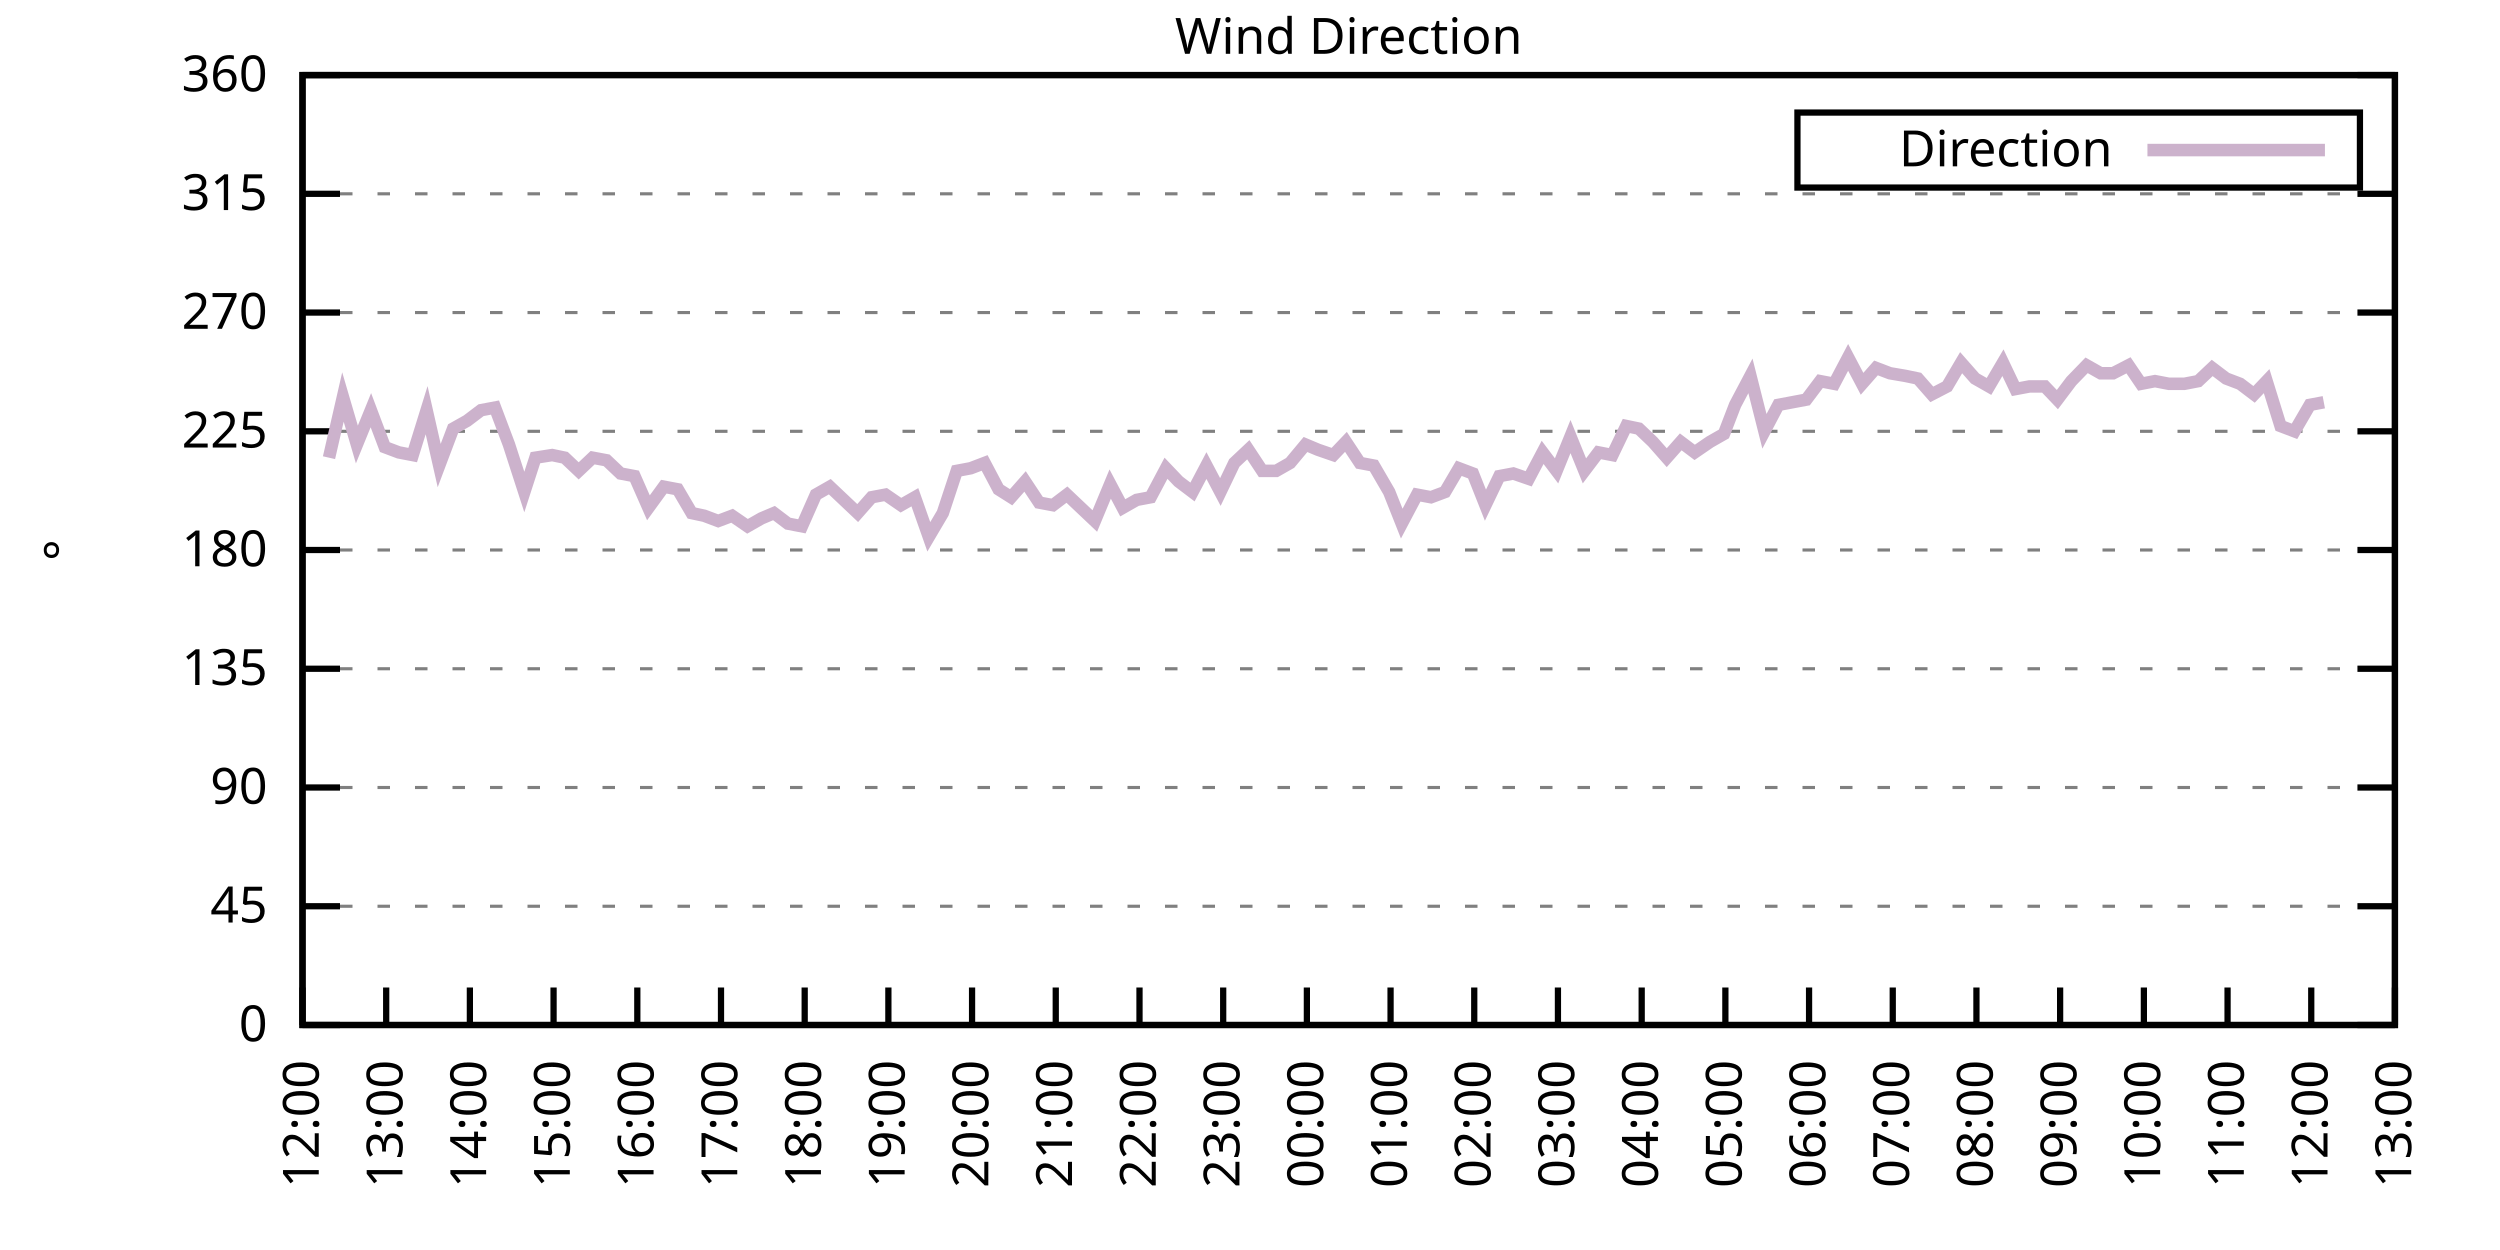
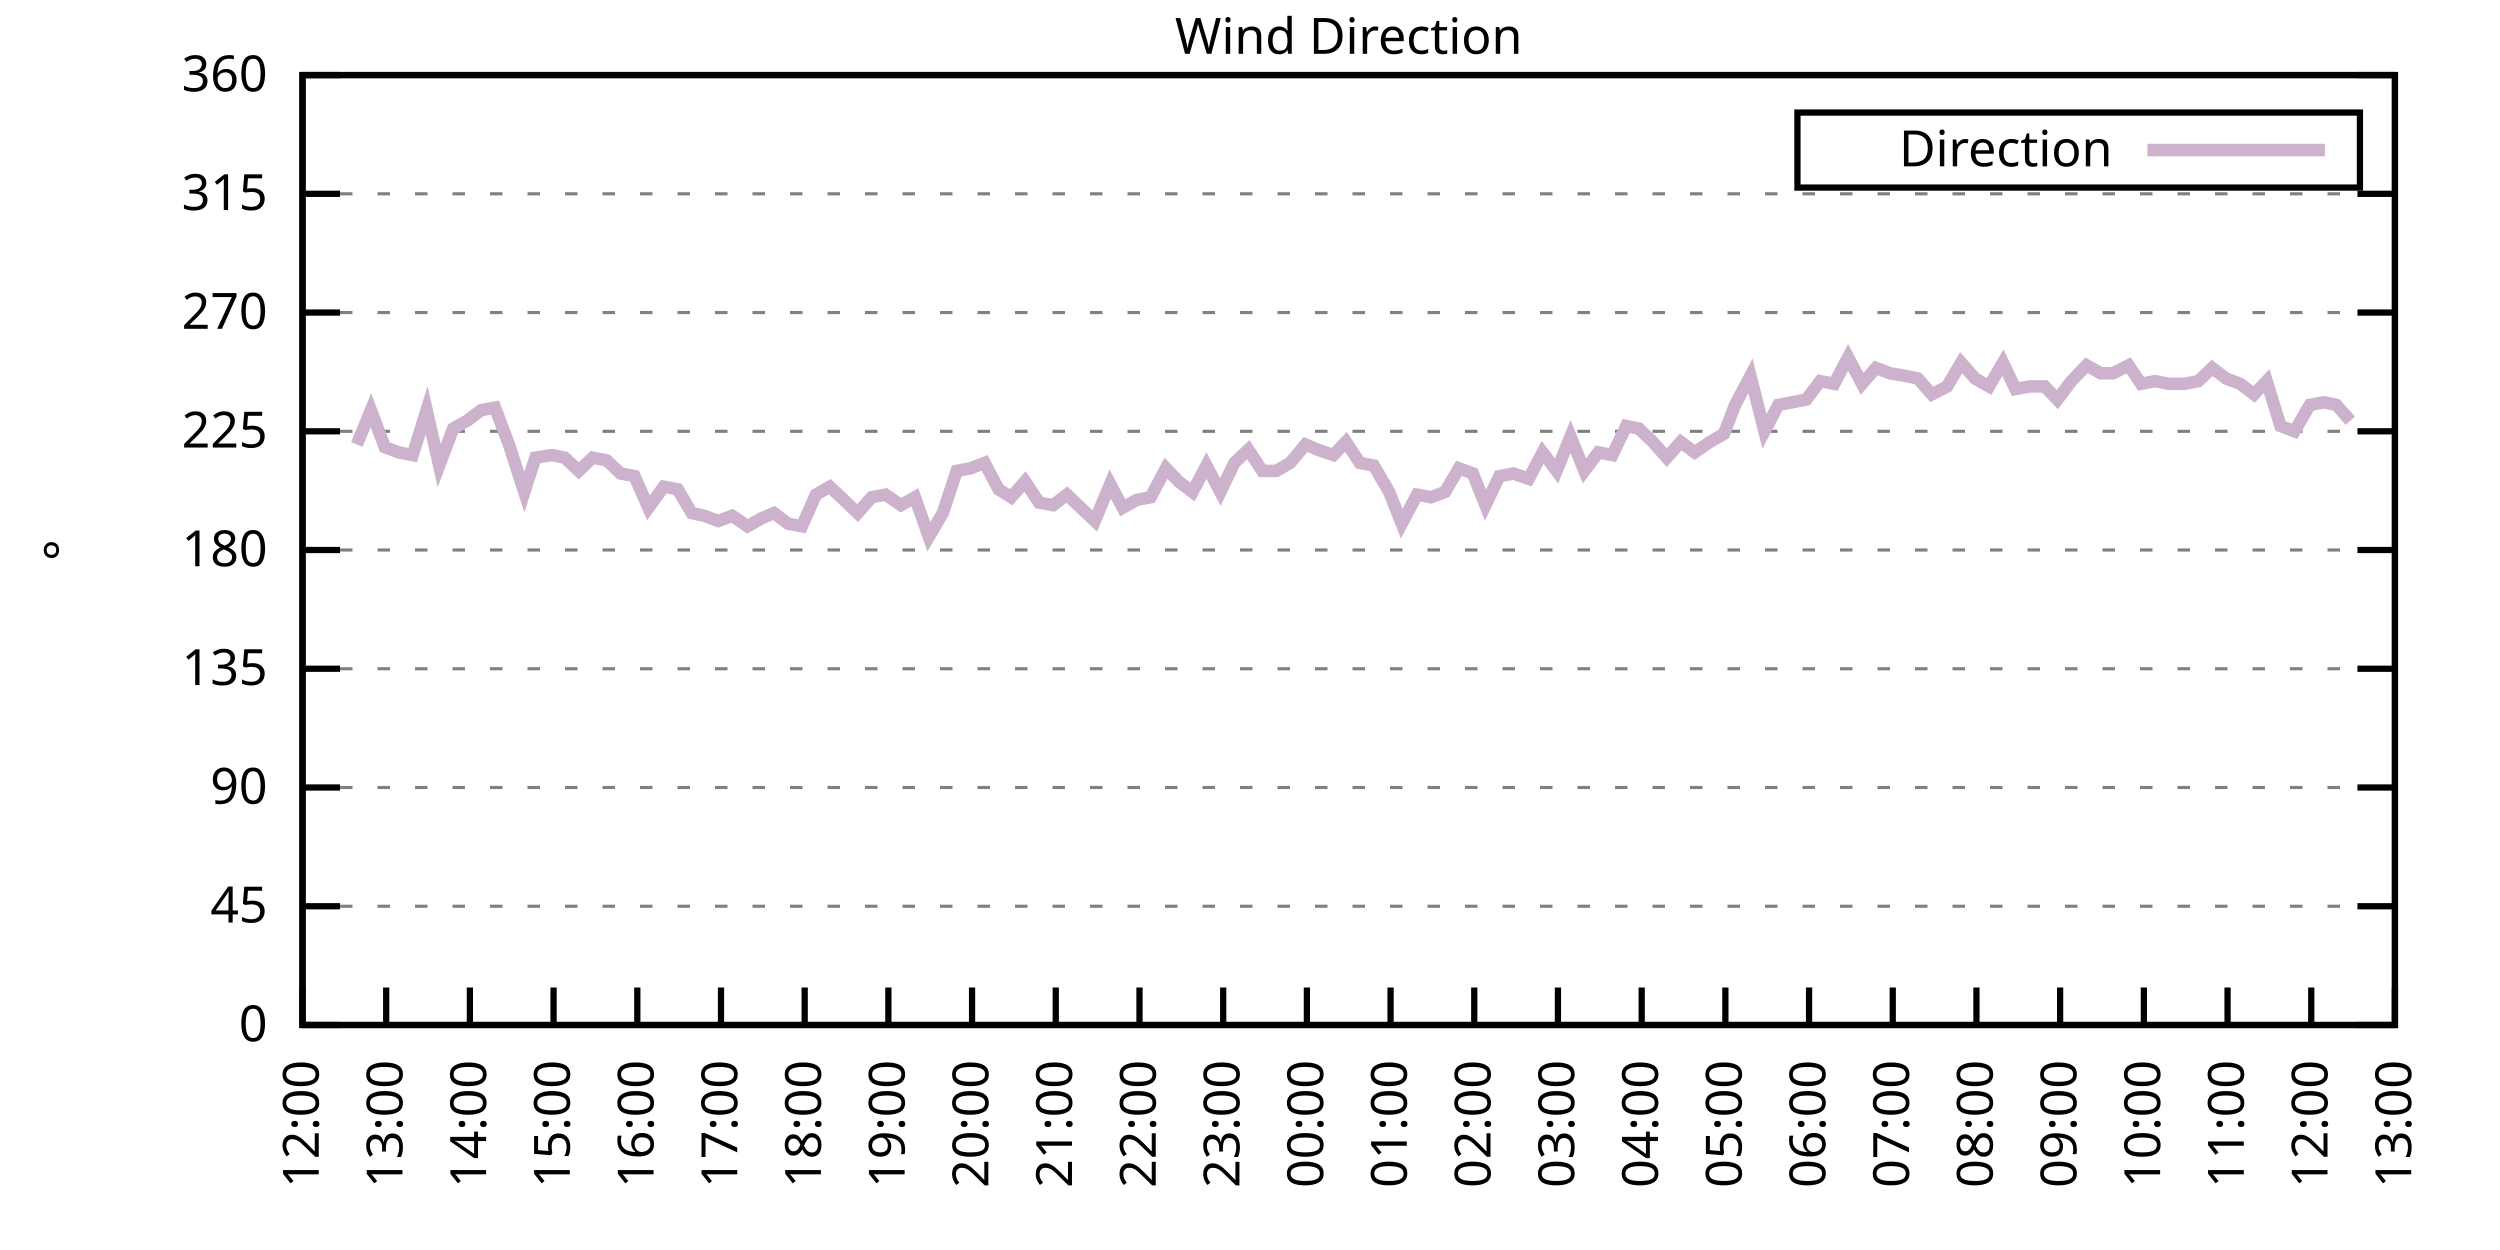
<svg xmlns="http://www.w3.org/2000/svg" xmlns:xlink="http://www.w3.org/1999/xlink" width="400" height="200" viewBox="0 0 400 200">
  <g id="gnuplot_canvas">
    <rect x="0" y="0" width="400" height="200" fill="none" />
    <defs>
      <circle id="gpDot" r="0.5" stroke-width="0.5" stroke="currentColor" />
      <path id="gpPt0" stroke-width="0.333" stroke="currentColor" d="M-1,0 h2 M0,-1 v2" />
      <path id="gpPt1" stroke-width="0.333" stroke="currentColor" d="M-1,-1 L1,1 M1,-1 L-1,1" />
      <path id="gpPt2" stroke-width="0.333" stroke="currentColor" d="M-1,0 L1,0 M0,-1 L0,1 M-1,-1 L1,1 M-1,1 L1,-1" />
      <rect id="gpPt3" stroke-width="0.333" stroke="currentColor" x="-1" y="-1" width="2" height="2" />
      <rect id="gpPt4" stroke-width="0.333" stroke="currentColor" fill="currentColor" x="-1" y="-1" width="2" height="2" />
      <circle id="gpPt5" stroke-width="0.333" stroke="currentColor" cx="0" cy="0" r="1" />
      <use xlink:href="#gpPt5" id="gpPt6" fill="currentColor" stroke="none" />
      <path id="gpPt7" stroke-width="0.333" stroke="currentColor" d="M0,-1.33 L-1.33,0.67 L1.33,0.67 z" />
      <use xlink:href="#gpPt7" id="gpPt8" fill="currentColor" stroke="none" />
      <use xlink:href="#gpPt7" id="gpPt9" stroke="currentColor" transform="rotate(180)" />
      <use xlink:href="#gpPt9" id="gpPt10" fill="currentColor" stroke="none" />
      <use xlink:href="#gpPt3" id="gpPt11" stroke="currentColor" transform="rotate(45)" />
      <use xlink:href="#gpPt11" id="gpPt12" fill="currentColor" stroke="none" />
      <path id="gpPt13" stroke-width="0.333" stroke="currentColor" d="M0,1.330 L1.265,0.411 L0.782,-1.067 L-0.782,-1.076 L-1.265,0.411 z" />
      <use xlink:href="#gpPt13" id="gpPt14" fill="currentColor" stroke="none" />
      <filter id="textbox" filterUnits="objectBoundingBox" x="0" y="0" height="1" width="1">
        <feFlood flood-color="white" flood-opacity="1" result="bgnd" />
        <feComposite in="SourceGraphic" in2="bgnd" operator="atop" />
      </filter>
      <filter id="greybox" filterUnits="objectBoundingBox" x="0" y="0" height="1" width="1">
        <feFlood flood-color="lightgrey" flood-opacity="1" result="grey" />
        <feComposite in="SourceGraphic" in2="grey" operator="atop" />
      </filter>
    </defs>
    <g fill="none" color="white" stroke="currentColor" stroke-width="1.00" stroke-linecap="butt" stroke-linejoin="miter">
</g>
    <g fill="none" color="black" stroke="currentColor" stroke-width="1.00" stroke-linecap="butt" stroke-linejoin="miter">
      <g stroke="none" shape-rendering="crispEdges">
        <polygon fill="rgb(255, 255, 255)" points="48.40,164.00 383.18,164.00 383.18,12.02 48.40,12.02 " />
      </g>
    </g>
    <g fill="none" color="black" stroke="currentColor" stroke-width="1.00" stroke-linecap="butt" stroke-linejoin="miter">
</g>
    <g fill="none" color="black" stroke="black" stroke-width="0.50" stroke-linecap="butt" stroke-linejoin="miter">
</g>
    <g fill="none" color="gray" stroke="currentColor" stroke-width="0.50" stroke-linecap="butt" stroke-linejoin="miter">
      <path stroke="gray" stroke-dasharray="2,4" class="gridline" d="M48.40,164.00 L383.19,164.00  " />
    </g>
    <g fill="none" color="gray" stroke="gray" stroke-width="1.00" stroke-linecap="butt" stroke-linejoin="miter">
</g>
    <g fill="none" color="black" stroke="currentColor" stroke-width="1.00" stroke-linecap="butt" stroke-linejoin="miter">
      <path stroke="black" d="M48.40,164.00 L54.40,164.00 M383.19,164.00 L377.19,164.00  " />
      <g transform="translate(42.80,166.60)" stroke="none" fill="black" font-family="Sans" font-size="8.00" text-anchor="end">
        <text>
          <tspan font-family="Sans"> 0</tspan>
        </text>
      </g>
    </g>
    <g fill="none" color="black" stroke="currentColor" stroke-width="1.00" stroke-linecap="butt" stroke-linejoin="miter">
</g>
    <g fill="none" color="black" stroke="black" stroke-width="0.50" stroke-linecap="butt" stroke-linejoin="miter">
</g>
    <g fill="none" color="gray" stroke="currentColor" stroke-width="0.50" stroke-linecap="butt" stroke-linejoin="miter">
      <path stroke="gray" stroke-dasharray="2,4" class="gridline" d="M48.40,145.00 L383.19,145.00  " />
    </g>
    <g fill="none" color="gray" stroke="gray" stroke-width="1.00" stroke-linecap="butt" stroke-linejoin="miter">
</g>
    <g fill="none" color="black" stroke="currentColor" stroke-width="1.00" stroke-linecap="butt" stroke-linejoin="miter">
      <path stroke="black" d="M48.40,145.00 L54.40,145.00 M383.19,145.00 L377.19,145.00  " />
      <g transform="translate(42.80,147.60)" stroke="none" fill="black" font-family="Sans" font-size="8.00" text-anchor="end">
        <text>
          <tspan font-family="Sans"> 45</tspan>
        </text>
      </g>
    </g>
    <g fill="none" color="black" stroke="currentColor" stroke-width="1.00" stroke-linecap="butt" stroke-linejoin="miter">
</g>
    <g fill="none" color="black" stroke="black" stroke-width="0.50" stroke-linecap="butt" stroke-linejoin="miter">
</g>
    <g fill="none" color="gray" stroke="currentColor" stroke-width="0.50" stroke-linecap="butt" stroke-linejoin="miter">
      <path stroke="gray" stroke-dasharray="2,4" class="gridline" d="M48.40,126.00 L383.19,126.00  " />
    </g>
    <g fill="none" color="gray" stroke="gray" stroke-width="1.00" stroke-linecap="butt" stroke-linejoin="miter">
</g>
    <g fill="none" color="black" stroke="currentColor" stroke-width="1.00" stroke-linecap="butt" stroke-linejoin="miter">
      <path stroke="black" d="M48.40,126.00 L54.40,126.00 M383.19,126.00 L377.19,126.00  " />
      <g transform="translate(42.80,128.60)" stroke="none" fill="black" font-family="Sans" font-size="8.00" text-anchor="end">
        <text>
          <tspan font-family="Sans"> 90</tspan>
        </text>
      </g>
    </g>
    <g fill="none" color="black" stroke="currentColor" stroke-width="1.00" stroke-linecap="butt" stroke-linejoin="miter">
</g>
    <g fill="none" color="black" stroke="black" stroke-width="0.50" stroke-linecap="butt" stroke-linejoin="miter">
</g>
    <g fill="none" color="gray" stroke="currentColor" stroke-width="0.50" stroke-linecap="butt" stroke-linejoin="miter">
      <path stroke="gray" stroke-dasharray="2,4" class="gridline" d="M48.40,107.00 L383.19,107.00  " />
    </g>
    <g fill="none" color="gray" stroke="gray" stroke-width="1.00" stroke-linecap="butt" stroke-linejoin="miter">
</g>
    <g fill="none" color="black" stroke="currentColor" stroke-width="1.00" stroke-linecap="butt" stroke-linejoin="miter">
      <path stroke="black" d="M48.40,107.00 L54.40,107.00 M383.19,107.00 L377.19,107.00  " />
      <g transform="translate(42.80,109.60)" stroke="none" fill="black" font-family="Sans" font-size="8.00" text-anchor="end">
        <text>
          <tspan font-family="Sans"> 135</tspan>
        </text>
      </g>
    </g>
    <g fill="none" color="black" stroke="currentColor" stroke-width="1.00" stroke-linecap="butt" stroke-linejoin="miter">
</g>
    <g fill="none" color="black" stroke="black" stroke-width="0.50" stroke-linecap="butt" stroke-linejoin="miter">
</g>
    <g fill="none" color="gray" stroke="currentColor" stroke-width="0.50" stroke-linecap="butt" stroke-linejoin="miter">
      <path stroke="gray" stroke-dasharray="2,4" class="gridline" d="M48.40,88.00 L383.19,88.00  " />
    </g>
    <g fill="none" color="gray" stroke="gray" stroke-width="1.00" stroke-linecap="butt" stroke-linejoin="miter">
</g>
    <g fill="none" color="black" stroke="currentColor" stroke-width="1.00" stroke-linecap="butt" stroke-linejoin="miter">
      <path stroke="black" d="M48.40,88.00 L54.40,88.00 M383.19,88.00 L377.19,88.00  " />
      <g transform="translate(42.80,90.60)" stroke="none" fill="black" font-family="Sans" font-size="8.00" text-anchor="end">
        <text>
          <tspan font-family="Sans"> 180</tspan>
        </text>
      </g>
    </g>
    <g fill="none" color="black" stroke="currentColor" stroke-width="1.00" stroke-linecap="butt" stroke-linejoin="miter">
</g>
    <g fill="none" color="black" stroke="black" stroke-width="0.50" stroke-linecap="butt" stroke-linejoin="miter">
</g>
    <g fill="none" color="gray" stroke="currentColor" stroke-width="0.50" stroke-linecap="butt" stroke-linejoin="miter">
      <path stroke="gray" stroke-dasharray="2,4" class="gridline" d="M48.40,69.01 L383.19,69.01  " />
    </g>
    <g fill="none" color="gray" stroke="gray" stroke-width="1.00" stroke-linecap="butt" stroke-linejoin="miter">
</g>
    <g fill="none" color="black" stroke="currentColor" stroke-width="1.00" stroke-linecap="butt" stroke-linejoin="miter">
      <path stroke="black" d="M48.40,69.01 L54.40,69.01 M383.19,69.01 L377.19,69.01  " />
      <g transform="translate(42.80,71.61)" stroke="none" fill="black" font-family="Sans" font-size="8.00" text-anchor="end">
        <text>
          <tspan font-family="Sans"> 225</tspan>
        </text>
      </g>
    </g>
    <g fill="none" color="black" stroke="currentColor" stroke-width="1.00" stroke-linecap="butt" stroke-linejoin="miter">
</g>
    <g fill="none" color="black" stroke="black" stroke-width="0.50" stroke-linecap="butt" stroke-linejoin="miter">
</g>
    <g fill="none" color="gray" stroke="currentColor" stroke-width="0.50" stroke-linecap="butt" stroke-linejoin="miter">
      <path stroke="gray" stroke-dasharray="2,4" class="gridline" d="M48.40,50.01 L383.19,50.01  " />
    </g>
    <g fill="none" color="gray" stroke="gray" stroke-width="1.00" stroke-linecap="butt" stroke-linejoin="miter">
</g>
    <g fill="none" color="black" stroke="currentColor" stroke-width="1.00" stroke-linecap="butt" stroke-linejoin="miter">
      <path stroke="black" d="M48.40,50.01 L54.40,50.01 M383.19,50.01 L377.19,50.01  " />
      <g transform="translate(42.80,52.61)" stroke="none" fill="black" font-family="Sans" font-size="8.00" text-anchor="end">
        <text>
          <tspan font-family="Sans"> 270</tspan>
        </text>
      </g>
    </g>
    <g fill="none" color="black" stroke="currentColor" stroke-width="1.00" stroke-linecap="butt" stroke-linejoin="miter">
</g>
    <g fill="none" color="black" stroke="black" stroke-width="0.50" stroke-linecap="butt" stroke-linejoin="miter">
</g>
    <g fill="none" color="gray" stroke="currentColor" stroke-width="0.50" stroke-linecap="butt" stroke-linejoin="miter">
      <path stroke="gray" stroke-dasharray="2,4" class="gridline" d="M48.40,31.01 L383.19,31.01  " />
    </g>
    <g fill="none" color="gray" stroke="gray" stroke-width="1.00" stroke-linecap="butt" stroke-linejoin="miter">
</g>
    <g fill="none" color="black" stroke="currentColor" stroke-width="1.00" stroke-linecap="butt" stroke-linejoin="miter">
      <path stroke="black" d="M48.40,31.01 L54.40,31.01 M383.19,31.01 L377.19,31.01  " />
      <g transform="translate(42.80,33.61)" stroke="none" fill="black" font-family="Sans" font-size="8.00" text-anchor="end">
        <text>
          <tspan font-family="Sans"> 315</tspan>
        </text>
      </g>
    </g>
    <g fill="none" color="black" stroke="currentColor" stroke-width="1.00" stroke-linecap="butt" stroke-linejoin="miter">
</g>
    <g fill="none" color="black" stroke="black" stroke-width="0.50" stroke-linecap="butt" stroke-linejoin="miter">
</g>
    <g fill="none" color="gray" stroke="currentColor" stroke-width="0.50" stroke-linecap="butt" stroke-linejoin="miter">
      <path stroke="gray" stroke-dasharray="2,4" class="gridline" d="M48.40,12.01 L383.19,12.01  " />
    </g>
    <g fill="none" color="gray" stroke="gray" stroke-width="1.00" stroke-linecap="butt" stroke-linejoin="miter">
</g>
    <g fill="none" color="black" stroke="currentColor" stroke-width="1.00" stroke-linecap="butt" stroke-linejoin="miter">
      <path stroke="black" d="M48.40,12.01 L54.40,12.01 M383.19,12.01 L377.19,12.01  " />
      <g transform="translate(42.80,14.61)" stroke="none" fill="black" font-family="Sans" font-size="8.00" text-anchor="end">
        <text>
          <tspan font-family="Sans"> 360</tspan>
        </text>
      </g>
    </g>
    <g fill="none" color="black" stroke="currentColor" stroke-width="1.00" stroke-linecap="butt" stroke-linejoin="miter">
      <path stroke="black" d="M48.40,164.00 L48.40,158.00  " />
      <g transform="translate(51.00,169.60) rotate(270.00)" stroke="none" fill="black" font-family="Sans" font-size="8.00" text-anchor="end">
        <text>
          <tspan font-family="Sans">12:00</tspan>
        </text>
      </g>
    </g>
    <g fill="none" color="black" stroke="currentColor" stroke-width="1.00" stroke-linecap="butt" stroke-linejoin="miter">
      <path stroke="black" d="M61.79,164.00 L61.79,158.00  " />
      <g transform="translate(64.39,169.60) rotate(270.00)" stroke="none" fill="black" font-family="Sans" font-size="8.00" text-anchor="end">
        <text>
          <tspan font-family="Sans">13:00</tspan>
        </text>
      </g>
    </g>
    <g fill="none" color="black" stroke="currentColor" stroke-width="1.00" stroke-linecap="butt" stroke-linejoin="miter">
      <path stroke="black" d="M75.18,164.00 L75.18,158.00  " />
      <g transform="translate(77.78,169.60) rotate(270.00)" stroke="none" fill="black" font-family="Sans" font-size="8.00" text-anchor="end">
        <text>
          <tspan font-family="Sans">14:00</tspan>
        </text>
      </g>
    </g>
    <g fill="none" color="black" stroke="currentColor" stroke-width="1.00" stroke-linecap="butt" stroke-linejoin="miter">
      <path stroke="black" d="M88.57,164.00 L88.57,158.00  " />
      <g transform="translate(91.17,169.60) rotate(270.00)" stroke="none" fill="black" font-family="Sans" font-size="8.00" text-anchor="end">
        <text>
          <tspan font-family="Sans">15:00</tspan>
        </text>
      </g>
    </g>
    <g fill="none" color="black" stroke="currentColor" stroke-width="1.00" stroke-linecap="butt" stroke-linejoin="miter">
      <path stroke="black" d="M101.97,164.00 L101.97,158.00  " />
      <g transform="translate(104.57,169.60) rotate(270.00)" stroke="none" fill="black" font-family="Sans" font-size="8.00" text-anchor="end">
        <text>
          <tspan font-family="Sans">16:00</tspan>
        </text>
      </g>
    </g>
    <g fill="none" color="black" stroke="currentColor" stroke-width="1.00" stroke-linecap="butt" stroke-linejoin="miter">
      <path stroke="black" d="M115.36,164.00 L115.36,158.00  " />
      <g transform="translate(117.96,169.60) rotate(270.00)" stroke="none" fill="black" font-family="Sans" font-size="8.00" text-anchor="end">
        <text>
          <tspan font-family="Sans">17:00</tspan>
        </text>
      </g>
    </g>
    <g fill="none" color="black" stroke="currentColor" stroke-width="1.00" stroke-linecap="butt" stroke-linejoin="miter">
      <path stroke="black" d="M128.75,164.00 L128.75,158.00  " />
      <g transform="translate(131.35,169.60) rotate(270.00)" stroke="none" fill="black" font-family="Sans" font-size="8.00" text-anchor="end">
        <text>
          <tspan font-family="Sans">18:00</tspan>
        </text>
      </g>
    </g>
    <g fill="none" color="black" stroke="currentColor" stroke-width="1.00" stroke-linecap="butt" stroke-linejoin="miter">
      <path stroke="black" d="M142.14,164.00 L142.14,158.00  " />
      <g transform="translate(144.74,169.60) rotate(270.00)" stroke="none" fill="black" font-family="Sans" font-size="8.00" text-anchor="end">
        <text>
          <tspan font-family="Sans">19:00</tspan>
        </text>
      </g>
    </g>
    <g fill="none" color="black" stroke="currentColor" stroke-width="1.00" stroke-linecap="butt" stroke-linejoin="miter">
      <path stroke="black" d="M155.53,164.00 L155.53,158.00  " />
      <g transform="translate(158.13,169.60) rotate(270.00)" stroke="none" fill="black" font-family="Sans" font-size="8.00" text-anchor="end">
        <text>
          <tspan font-family="Sans">20:00</tspan>
        </text>
      </g>
    </g>
    <g fill="none" color="black" stroke="currentColor" stroke-width="1.00" stroke-linecap="butt" stroke-linejoin="miter">
      <path stroke="black" d="M168.92,164.00 L168.92,158.00  " />
      <g transform="translate(171.52,169.60) rotate(270.00)" stroke="none" fill="black" font-family="Sans" font-size="8.00" text-anchor="end">
        <text>
          <tspan font-family="Sans">21:00</tspan>
        </text>
      </g>
    </g>
    <g fill="none" color="black" stroke="currentColor" stroke-width="1.00" stroke-linecap="butt" stroke-linejoin="miter">
      <path stroke="black" d="M182.32,164.00 L182.32,158.00  " />
      <g transform="translate(184.92,169.60) rotate(270.00)" stroke="none" fill="black" font-family="Sans" font-size="8.00" text-anchor="end">
        <text>
          <tspan font-family="Sans">22:00</tspan>
        </text>
      </g>
    </g>
    <g fill="none" color="black" stroke="currentColor" stroke-width="1.00" stroke-linecap="butt" stroke-linejoin="miter">
      <path stroke="black" d="M195.71,164.00 L195.71,158.00  " />
      <g transform="translate(198.31,169.60) rotate(270.00)" stroke="none" fill="black" font-family="Sans" font-size="8.00" text-anchor="end">
        <text>
          <tspan font-family="Sans">23:00</tspan>
        </text>
      </g>
    </g>
    <g fill="none" color="black" stroke="currentColor" stroke-width="1.00" stroke-linecap="butt" stroke-linejoin="miter">
      <path stroke="black" d="M209.10,164.00 L209.10,158.00  " />
      <g transform="translate(211.70,169.60) rotate(270.00)" stroke="none" fill="black" font-family="Sans" font-size="8.00" text-anchor="end">
        <text>
          <tspan font-family="Sans">00:00</tspan>
        </text>
      </g>
    </g>
    <g fill="none" color="black" stroke="currentColor" stroke-width="1.00" stroke-linecap="butt" stroke-linejoin="miter">
      <path stroke="black" d="M222.49,164.00 L222.49,158.00  " />
      <g transform="translate(225.09,169.60) rotate(270.00)" stroke="none" fill="black" font-family="Sans" font-size="8.00" text-anchor="end">
        <text>
          <tspan font-family="Sans">01:00</tspan>
        </text>
      </g>
    </g>
    <g fill="none" color="black" stroke="currentColor" stroke-width="1.00" stroke-linecap="butt" stroke-linejoin="miter">
      <path stroke="black" d="M235.88,164.00 L235.88,158.00  " />
      <g transform="translate(238.48,169.60) rotate(270.00)" stroke="none" fill="black" font-family="Sans" font-size="8.00" text-anchor="end">
        <text>
          <tspan font-family="Sans">02:00</tspan>
        </text>
      </g>
    </g>
    <g fill="none" color="black" stroke="currentColor" stroke-width="1.00" stroke-linecap="butt" stroke-linejoin="miter">
      <path stroke="black" d="M249.27,164.00 L249.27,158.00  " />
      <g transform="translate(251.87,169.60) rotate(270.00)" stroke="none" fill="black" font-family="Sans" font-size="8.00" text-anchor="end">
        <text>
          <tspan font-family="Sans">03:00</tspan>
        </text>
      </g>
    </g>
    <g fill="none" color="black" stroke="currentColor" stroke-width="1.00" stroke-linecap="butt" stroke-linejoin="miter">
      <path stroke="black" d="M262.67,164.00 L262.67,158.00  " />
      <g transform="translate(265.27,169.60) rotate(270.00)" stroke="none" fill="black" font-family="Sans" font-size="8.00" text-anchor="end">
        <text>
          <tspan font-family="Sans">04:00</tspan>
        </text>
      </g>
    </g>
    <g fill="none" color="black" stroke="currentColor" stroke-width="1.00" stroke-linecap="butt" stroke-linejoin="miter">
      <path stroke="black" d="M276.06,164.00 L276.06,158.00  " />
      <g transform="translate(278.66,169.60) rotate(270.00)" stroke="none" fill="black" font-family="Sans" font-size="8.00" text-anchor="end">
        <text>
          <tspan font-family="Sans">05:00</tspan>
        </text>
      </g>
    </g>
    <g fill="none" color="black" stroke="currentColor" stroke-width="1.00" stroke-linecap="butt" stroke-linejoin="miter">
      <path stroke="black" d="M289.45,164.00 L289.45,158.00  " />
      <g transform="translate(292.05,169.60) rotate(270.00)" stroke="none" fill="black" font-family="Sans" font-size="8.00" text-anchor="end">
        <text>
          <tspan font-family="Sans">06:00</tspan>
        </text>
      </g>
    </g>
    <g fill="none" color="black" stroke="currentColor" stroke-width="1.00" stroke-linecap="butt" stroke-linejoin="miter">
      <path stroke="black" d="M302.84,164.00 L302.84,158.00  " />
      <g transform="translate(305.44,169.60) rotate(270.00)" stroke="none" fill="black" font-family="Sans" font-size="8.00" text-anchor="end">
        <text>
          <tspan font-family="Sans">07:00</tspan>
        </text>
      </g>
    </g>
    <g fill="none" color="black" stroke="currentColor" stroke-width="1.00" stroke-linecap="butt" stroke-linejoin="miter">
      <path stroke="black" d="M316.23,164.00 L316.23,158.00  " />
      <g transform="translate(318.83,169.60) rotate(270.00)" stroke="none" fill="black" font-family="Sans" font-size="8.00" text-anchor="end">
        <text>
          <tspan font-family="Sans">08:00</tspan>
        </text>
      </g>
    </g>
    <g fill="none" color="black" stroke="currentColor" stroke-width="1.00" stroke-linecap="butt" stroke-linejoin="miter">
      <path stroke="black" d="M329.62,164.00 L329.62,158.00  " />
      <g transform="translate(332.22,169.60) rotate(270.00)" stroke="none" fill="black" font-family="Sans" font-size="8.00" text-anchor="end">
        <text>
          <tspan font-family="Sans">09:00</tspan>
        </text>
      </g>
    </g>
    <g fill="none" color="black" stroke="currentColor" stroke-width="1.00" stroke-linecap="butt" stroke-linejoin="miter">
      <path stroke="black" d="M343.02,164.00 L343.02,158.00  " />
      <g transform="translate(345.62,169.60) rotate(270.00)" stroke="none" fill="black" font-family="Sans" font-size="8.00" text-anchor="end">
        <text>
          <tspan font-family="Sans">10:00</tspan>
        </text>
      </g>
    </g>
    <g fill="none" color="black" stroke="currentColor" stroke-width="1.00" stroke-linecap="butt" stroke-linejoin="miter">
      <path stroke="black" d="M356.41,164.00 L356.41,158.00  " />
      <g transform="translate(359.01,169.60) rotate(270.00)" stroke="none" fill="black" font-family="Sans" font-size="8.00" text-anchor="end">
        <text>
          <tspan font-family="Sans">11:00</tspan>
        </text>
      </g>
    </g>
    <g fill="none" color="black" stroke="currentColor" stroke-width="1.00" stroke-linecap="butt" stroke-linejoin="miter">
      <path stroke="black" d="M369.80,164.00 L369.80,158.00  " />
      <g transform="translate(372.40,169.60) rotate(270.00)" stroke="none" fill="black" font-family="Sans" font-size="8.00" text-anchor="end">
        <text>
          <tspan font-family="Sans">12:00</tspan>
        </text>
      </g>
    </g>
    <g fill="none" color="black" stroke="currentColor" stroke-width="1.00" stroke-linecap="butt" stroke-linejoin="miter">
      <path stroke="black" d="M383.19,164.00 L383.19,158.00  " />
      <g transform="translate(385.79,169.60) rotate(270.00)" stroke="none" fill="black" font-family="Sans" font-size="8.00" text-anchor="end">
        <text>
          <tspan font-family="Sans">13:00</tspan>
        </text>
      </g>
    </g>
    <g fill="none" color="black" stroke="currentColor" stroke-width="1.00" stroke-linecap="butt" stroke-linejoin="miter">
</g>
    <g fill="none" color="black" stroke="currentColor" stroke-width="1.00" stroke-linecap="butt" stroke-linejoin="miter">
      <path stroke="black" d="M48.40,12.01 L48.40,164.00 L383.19,164.00 L383.19,12.01 L48.40,12.01 Z  " />
    </g>
    <g fill="none" color="black" stroke="currentColor" stroke-width="1.00" stroke-linecap="butt" stroke-linejoin="miter">
</g>
    <g fill="none" color="black" stroke="currentColor" stroke-width="1.00" stroke-linecap="butt" stroke-linejoin="miter">
      <path stroke="black" d="M287.59,30.01 L287.59,18.01 L377.59,18.01 L377.59,30.01 L287.59,30.01 Z  " />
    </g>
    <g id="Wind_direction_plot_1">
      <g fill="none" color="white" stroke="black" stroke-width="2.00" stroke-linecap="butt" stroke-linejoin="miter">
</g>
      <g fill="none" color="black" stroke="currentColor" stroke-width="2.00" stroke-linecap="butt" stroke-linejoin="miter">
        <g transform="translate(337.99,26.61)" stroke="none" fill="black" font-family="Sans" font-size="8.00" text-anchor="end">
          <text>
            <tspan font-family="Sans">Direction</tspan>
          </text>
        </g>
      </g>
      <g fill="none" color="black" stroke="currentColor" stroke-width="2.00" stroke-linecap="butt" stroke-linejoin="miter">
-         <path stroke="rgb(204, 178, 204)" d="M343.59,24.01 L371.99,24.01 M52.64,73.23 L54.87,63.52 L57.10,71.12 L59.34,65.63 L61.57,71.54 L63.80,72.38   L66.03,72.81 L68.26,65.63 L70.27,74.49 L72.50,68.58 L74.74,67.32 L76.97,65.63 L79.20,65.21 L81.43,71.12   L83.89,78.72 L85.67,73.23 L88.35,72.81 L90.36,73.23 L92.59,75.34 L94.82,73.23 L97.06,73.65 L99.29,75.76   L101.52,76.18 L103.75,81.25 L106.21,77.87 L108.44,78.29 L110.67,82.09 L112.68,82.52 L114.91,83.36 L117.14,82.52   L119.60,84.21 L121.83,82.94 L123.84,82.09 L126.07,83.78 L128.30,84.21 L130.54,79.14 L132.77,77.87 L135.00,79.98   L137.23,82.09 L139.46,79.56 L141.69,79.14 L144.15,80.83 L146.38,79.56 L148.61,85.89 L150.85,82.09 L153.08,75.34   L155.31,74.92 L157.54,74.07 L159.77,78.29 L161.78,79.56 L164.01,77.03 L166.25,80.41 L168.48,80.83 L170.71,79.14   L172.94,81.25 L175.17,83.36 L177.63,77.45 L179.64,81.25 L181.87,79.98 L184.10,79.56 L186.56,74.92 L188.57,77.03   L190.80,78.72 L193.03,74.49 L195.26,78.72 L197.49,74.07 L199.73,71.96 L201.96,75.34 L204.19,75.34 L206.42,74.07   L208.88,71.12 L210.88,71.96 L213.34,72.81 L215.35,70.70 L217.58,74.07 L219.81,74.49 L222.27,78.72 L224.28,83.78   L226.73,79.14 L228.96,79.56 L231.20,78.72 L233.43,74.92 L235.66,75.76 L237.67,80.83 L239.90,76.18 L242.13,75.76   L244.59,76.61 L246.82,72.38 L249.05,75.34 L251.28,69.85 L253.51,75.34 L255.75,72.38 L257.98,72.81 L260.21,68.16   L262.22,68.58 L264.45,70.70 L266.68,73.23 L268.92,70.70 L271.15,72.38 L273.60,70.70 L275.83,69.43 L277.62,64.78   L280.07,60.14 L282.31,69.01 L284.54,64.78 L286.77,64.36 L289.00,63.94 L291.23,60.98 L293.47,61.41 L295.70,57.18   L297.93,61.41 L300.16,58.87 L302.39,59.72 L304.85,60.14 L306.86,60.56 L309.09,63.10 L311.54,61.83 L313.78,58.03   L316.01,60.56 L318.24,61.83 L320.47,58.03 L322.48,62.25 L324.71,61.83 L327.17,61.83 L329.18,63.94 L331.41,60.98   L333.86,58.45 L336.10,59.72 L338.10,59.72 L340.56,58.45 L342.57,61.41 L344.80,60.98 L347.03,61.41 L349.49,61.41   L351.72,60.98 L353.95,58.87 L356.18,60.56 L358.42,61.41 L360.65,63.10 L362.66,60.98 L364.89,68.16 L367.12,69.01   L369.58,64.78 L371.81,64.36  " />
+         <path stroke="rgb(204, 178, 204)" d="M343.59,24.01 L371.99,24.01 M57.10,71.12 L59.34,65.63 L61.57,71.54 L63.80,72.38 L66.03,72.81 L68.26,65.63   L70.27,74.49 L72.50,68.58 L74.74,67.32 L76.97,65.63 L79.20,65.21 L81.43,71.12 L83.89,78.72 L85.67,73.23   L88.35,72.81 L90.36,73.23 L92.59,75.34 L94.82,73.23 L97.06,73.65 L99.29,75.76 L101.52,76.18 L103.75,81.25   L106.21,77.87 L108.44,78.29 L110.67,82.09 L112.68,82.52 L114.91,83.36 L117.14,82.52 L119.60,84.21 L121.83,82.94   L123.84,82.09 L126.07,83.78 L128.30,84.21 L130.54,79.14 L132.77,77.87 L135.00,79.98 L137.23,82.09 L139.46,79.56   L141.69,79.14 L144.15,80.83 L146.38,79.56 L148.61,85.89 L150.85,82.09 L153.08,75.34 L155.31,74.92 L157.54,74.07   L159.77,78.29 L161.78,79.56 L164.01,77.03 L166.25,80.41 L168.48,80.83 L170.71,79.14 L172.94,81.25 L175.17,83.36   L177.63,77.45 L179.64,81.25 L181.87,79.98 L184.10,79.56 L186.56,74.92 L188.57,77.03 L190.80,78.72 L193.03,74.49   L195.26,78.72 L197.49,74.07 L199.73,71.96 L201.96,75.34 L204.19,75.34 L206.42,74.07 L208.88,71.12 L210.88,71.96   L213.34,72.81 L215.35,70.70 L217.58,74.07 L219.81,74.49 L222.27,78.72 L224.28,83.78 L226.73,79.14 L228.96,79.56   L231.20,78.72 L233.43,74.92 L235.66,75.76 L237.67,80.83 L239.90,76.18 L242.13,75.76 L244.59,76.61 L246.82,72.38   L249.05,75.34 L251.28,69.85 L253.51,75.34 L255.75,72.38 L257.98,72.81 L260.21,68.16 L262.22,68.58 L264.45,70.70   L266.68,73.23 L268.92,70.70 L271.15,72.38 L273.60,70.70 L275.83,69.43 L277.62,64.78 L280.07,60.14 L282.31,69.01   L284.54,64.78 L286.77,64.36 L289.00,63.94 L291.23,60.98 L293.47,61.41 L295.70,57.18 L297.93,61.41 L300.16,58.87   L302.39,59.72 L304.85,60.14 L306.86,60.56 L309.09,63.10 L311.54,61.83 L313.78,58.03 L316.01,60.56 L318.24,61.83   L320.47,58.03 L322.48,62.25 L324.71,61.83 L327.17,61.83 L329.18,63.94 L331.41,60.98 L333.86,58.45 L336.10,59.72   L338.10,59.72 L340.56,58.45 L342.57,61.41 L344.80,60.98 L347.03,61.41 L349.49,61.41 L351.72,60.98 L353.95,58.87   L356.18,60.56 L358.42,61.41 L360.65,63.10 L362.66,60.98 L364.89,68.16 L367.12,69.01 L369.58,64.78 L371.81,64.36   L373.82,64.78 L376.05,67.32  " />
      </g>
    </g>
    <g fill="none" color="black" stroke="currentColor" stroke-width="2.00" stroke-linecap="butt" stroke-linejoin="miter">
</g>
    <g fill="none" color="black" stroke="black" stroke-width="1.00" stroke-linecap="butt" stroke-linejoin="miter">
</g>
    <g fill="none" color="black" stroke="currentColor" stroke-width="1.00" stroke-linecap="butt" stroke-linejoin="miter">
      <path stroke="black" d="M48.40,12.01 L48.40,164.00 L383.19,164.00 L383.19,12.01 L48.40,12.01 Z  " />
      <g transform="translate(12.80,88.01) rotate(270.00)" stroke="none" fill="black" font-family="Sans" font-size="8.00" text-anchor="middle">
        <text>
          <tspan font-family="Sans">°</tspan>
        </text>
      </g>
    </g>
    <g fill="none" color="black" stroke="currentColor" stroke-width="1.00" stroke-linecap="butt" stroke-linejoin="miter">
</g>
    <g fill="none" color="black" stroke="currentColor" stroke-width="1.00" stroke-linecap="butt" stroke-linejoin="miter">
      <g transform="translate(215.79,8.61)" stroke="none" fill="black" font-family="Sans" font-size="8.00" text-anchor="middle">
        <text>
          <tspan font-family="Sans">Wind Direction</tspan>
        </text>
      </g>
    </g>
    <g fill="none" color="black" stroke="currentColor" stroke-width="1.00" stroke-linecap="butt" stroke-linejoin="miter">
</g>
  </g>
</svg>
